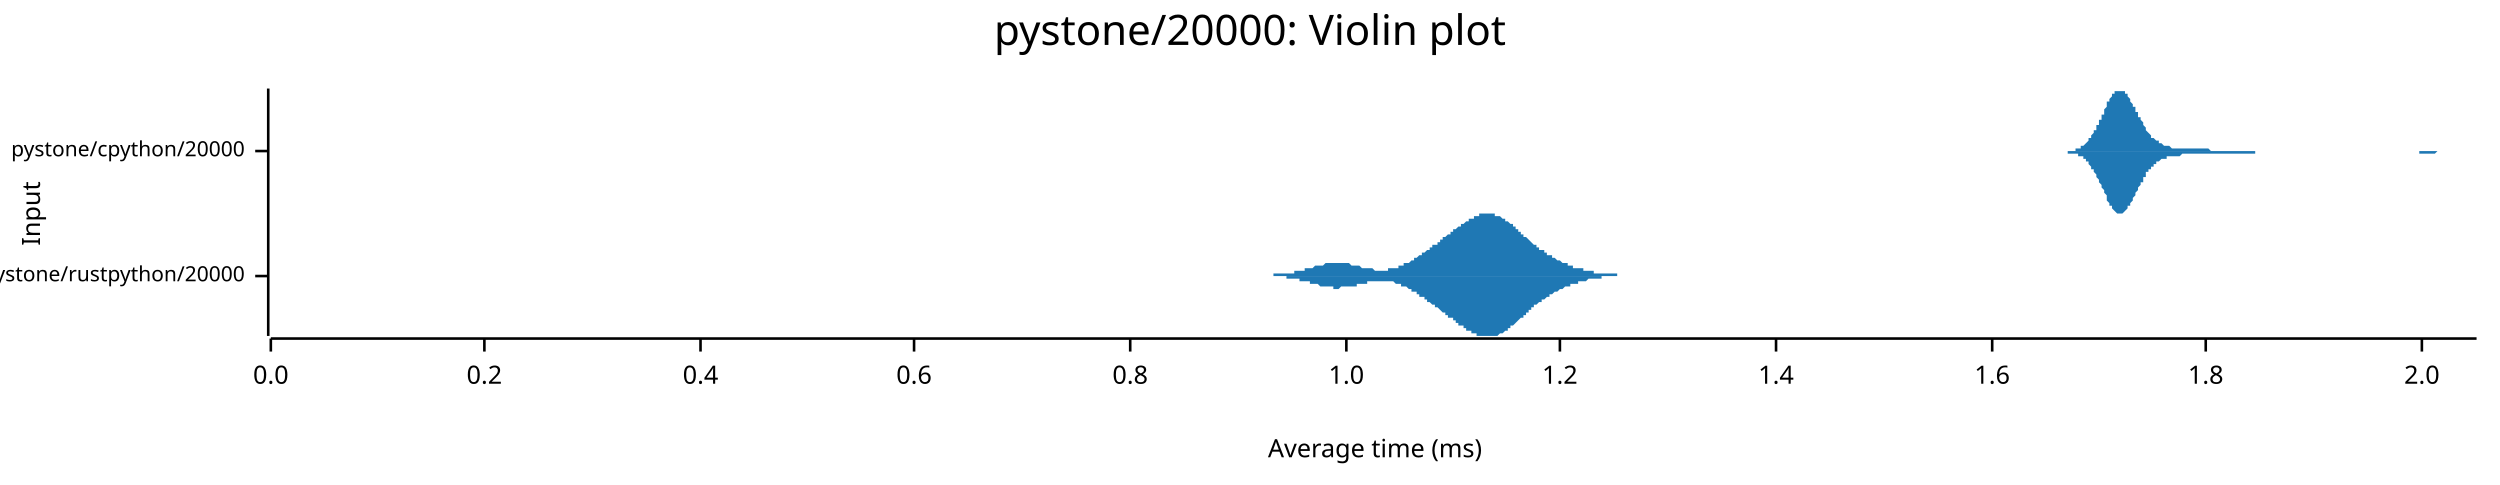
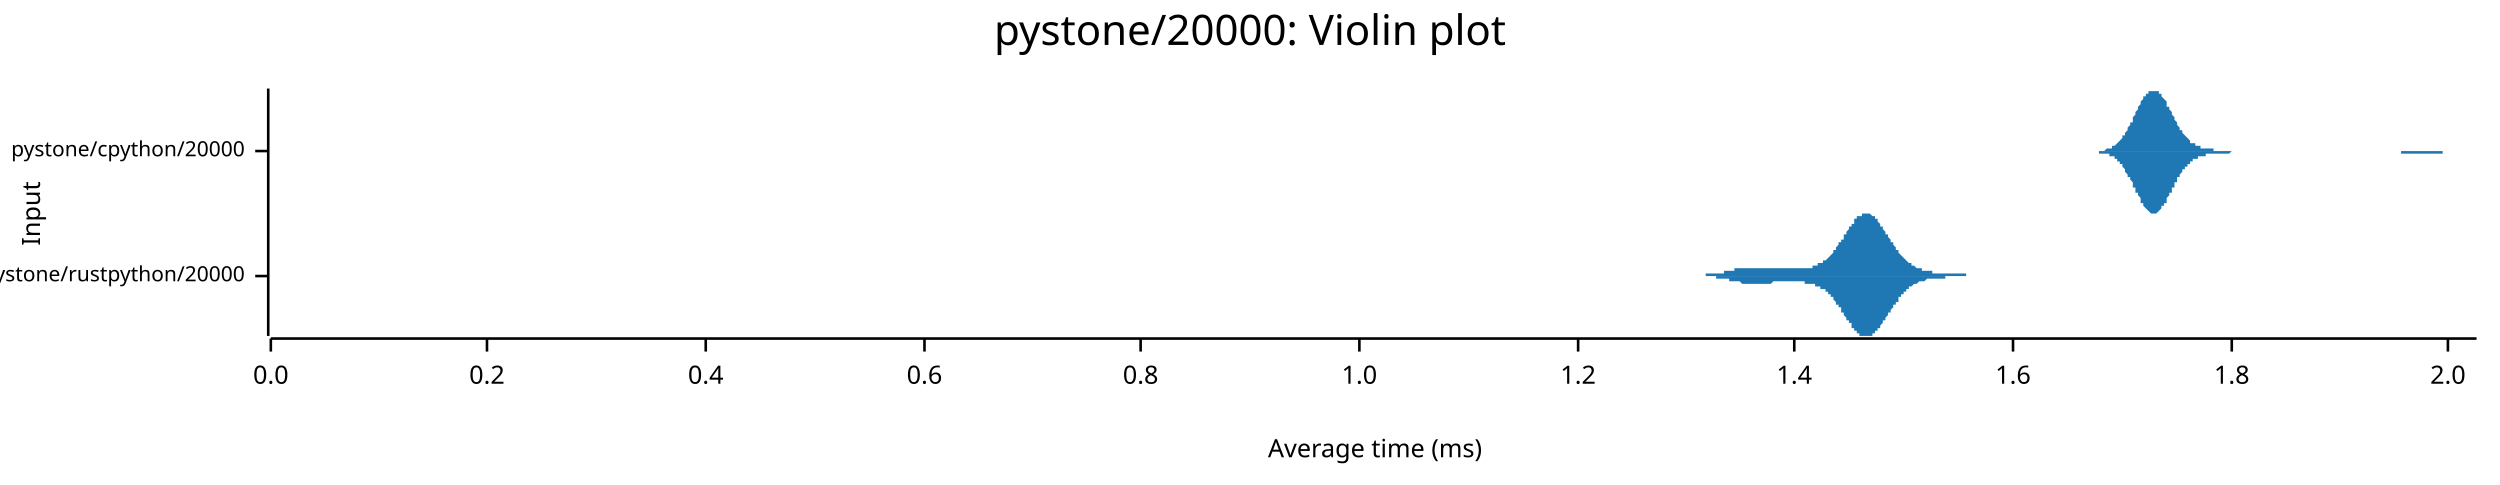
<svg xmlns="http://www.w3.org/2000/svg" width="960" height="186" viewBox="0 0 960 186">
  <text x="480" y="5" dy="0.76em" text-anchor="middle" font-family="sans-serif" font-size="16.129" opacity="1" fill="#000000">
pystone/20000: Violin plot
</text>
  <text x="8" y="82" dy="0.76em" text-anchor="middle" font-family="sans-serif" font-size="9.677" opacity="1" fill="#000000" transform="rotate(270, 8, 82)">
Input
</text>
  <text x="528" y="178" dy="-0.5ex" text-anchor="middle" font-family="sans-serif" font-size="9.677" opacity="1" fill="#000000">
Average time (ms)
</text>
  <polyline fill="none" opacity="1" stroke="#000000" stroke-width="1" points="103,34 103,129 " />
  <text x="94" y="106" dy="0.5ex" text-anchor="end" font-family="sans-serif" font-size="8.065" opacity="1" fill="#000000">
pystone/rustpython/20000
</text>
  <polyline fill="none" opacity="1" stroke="#000000" stroke-width="1" points="98,106 103,106 " />
  <text x="94" y="58" dy="0.5ex" text-anchor="end" font-family="sans-serif" font-size="8.065" opacity="1" fill="#000000">
pystone/cpython/20000
</text>
  <polyline fill="none" opacity="1" stroke="#000000" stroke-width="1" points="98,58 103,58 " />
  <polyline fill="none" opacity="1" stroke="#000000" stroke-width="1" points="104,130 951,130 " />
  <text x="104" y="140" dy="0.76em" text-anchor="middle" font-family="sans-serif" font-size="9.677" opacity="1" fill="#000000">
0.0
</text>
  <polyline fill="none" opacity="1" stroke="#000000" stroke-width="1" points="104,130 104,135 " />
-   <text x="186" y="140" dy="0.76em" text-anchor="middle" font-family="sans-serif" font-size="9.677" opacity="1" fill="#000000">
+   <text x="187" y="140" dy="0.76em" text-anchor="middle" font-family="sans-serif" font-size="9.677" opacity="1" fill="#000000">
0.2
</text>
-   <polyline fill="none" opacity="1" stroke="#000000" stroke-width="1" points="186,130 186,135 " />
-   <text x="269" y="140" dy="0.76em" text-anchor="middle" font-family="sans-serif" font-size="9.677" opacity="1" fill="#000000">
+   <polyline fill="none" opacity="1" stroke="#000000" stroke-width="1" points="187,130 187,135 " />
+   <text x="271" y="140" dy="0.76em" text-anchor="middle" font-family="sans-serif" font-size="9.677" opacity="1" fill="#000000">
0.4
</text>
-   <polyline fill="none" opacity="1" stroke="#000000" stroke-width="1" points="269,130 269,135 " />
-   <text x="351" y="140" dy="0.76em" text-anchor="middle" font-family="sans-serif" font-size="9.677" opacity="1" fill="#000000">
+   <polyline fill="none" opacity="1" stroke="#000000" stroke-width="1" points="271,130 271,135 " />
+   <text x="355" y="140" dy="0.76em" text-anchor="middle" font-family="sans-serif" font-size="9.677" opacity="1" fill="#000000">
0.6
</text>
-   <polyline fill="none" opacity="1" stroke="#000000" stroke-width="1" points="351,130 351,135 " />
-   <text x="434" y="140" dy="0.76em" text-anchor="middle" font-family="sans-serif" font-size="9.677" opacity="1" fill="#000000">
+   <polyline fill="none" opacity="1" stroke="#000000" stroke-width="1" points="355,130 355,135 " />
+   <text x="438" y="140" dy="0.76em" text-anchor="middle" font-family="sans-serif" font-size="9.677" opacity="1" fill="#000000">
0.8
</text>
-   <polyline fill="none" opacity="1" stroke="#000000" stroke-width="1" points="434,130 434,135 " />
-   <text x="517" y="140" dy="0.76em" text-anchor="middle" font-family="sans-serif" font-size="9.677" opacity="1" fill="#000000">
+   <polyline fill="none" opacity="1" stroke="#000000" stroke-width="1" points="438,130 438,135 " />
+   <text x="522" y="140" dy="0.76em" text-anchor="middle" font-family="sans-serif" font-size="9.677" opacity="1" fill="#000000">
1.0
</text>
-   <polyline fill="none" opacity="1" stroke="#000000" stroke-width="1" points="517,130 517,135 " />
-   <text x="599" y="140" dy="0.76em" text-anchor="middle" font-family="sans-serif" font-size="9.677" opacity="1" fill="#000000">
+   <polyline fill="none" opacity="1" stroke="#000000" stroke-width="1" points="522,130 522,135 " />
+   <text x="606" y="140" dy="0.76em" text-anchor="middle" font-family="sans-serif" font-size="9.677" opacity="1" fill="#000000">
1.2
</text>
-   <polyline fill="none" opacity="1" stroke="#000000" stroke-width="1" points="599,130 599,135 " />
-   <text x="682" y="140" dy="0.76em" text-anchor="middle" font-family="sans-serif" font-size="9.677" opacity="1" fill="#000000">
+   <polyline fill="none" opacity="1" stroke="#000000" stroke-width="1" points="606,130 606,135 " />
+   <text x="689" y="140" dy="0.76em" text-anchor="middle" font-family="sans-serif" font-size="9.677" opacity="1" fill="#000000">
1.4
</text>
-   <polyline fill="none" opacity="1" stroke="#000000" stroke-width="1" points="682,130 682,135 " />
-   <text x="765" y="140" dy="0.76em" text-anchor="middle" font-family="sans-serif" font-size="9.677" opacity="1" fill="#000000">
+   <polyline fill="none" opacity="1" stroke="#000000" stroke-width="1" points="689,130 689,135 " />
+   <text x="773" y="140" dy="0.76em" text-anchor="middle" font-family="sans-serif" font-size="9.677" opacity="1" fill="#000000">
1.6
</text>
-   <polyline fill="none" opacity="1" stroke="#000000" stroke-width="1" points="765,130 765,135 " />
-   <text x="847" y="140" dy="0.76em" text-anchor="middle" font-family="sans-serif" font-size="9.677" opacity="1" fill="#000000">
+   <polyline fill="none" opacity="1" stroke="#000000" stroke-width="1" points="773,130 773,135 " />
+   <text x="857" y="140" dy="0.76em" text-anchor="middle" font-family="sans-serif" font-size="9.677" opacity="1" fill="#000000">
1.8
</text>
-   <polyline fill="none" opacity="1" stroke="#000000" stroke-width="1" points="847,130 847,135 " />
-   <text x="930" y="140" dy="0.76em" text-anchor="middle" font-family="sans-serif" font-size="9.677" opacity="1" fill="#000000">
+   <polyline fill="none" opacity="1" stroke="#000000" stroke-width="1" points="857,130 857,135 " />
+   <text x="940" y="140" dy="0.76em" text-anchor="middle" font-family="sans-serif" font-size="9.677" opacity="1" fill="#000000">
2.0
</text>
-   <polyline fill="none" opacity="1" stroke="#000000" stroke-width="1" points="930,130 930,135 " />
-   <polygon opacity="1" fill="#1F78B4" points="478,106 479,106 479,106 479,106 480,106 480,106 480,106 481,106 481,106 481,106 482,106 482,106 482,106 482,106 483,106 483,106 483,106 484,106 484,106 484,106 485,106 485,106 485,106 486,106 486,106 486,106 487,106 487,106 487,106 487,106 488,106 488,106 488,106 489,106 489,106 489,105 490,105 490,105 490,105 491,105 491,105 491,105 492,105 492,105 492,105 492,105 493,105 493,105 493,105 494,105 494,105 494,105 495,105 495,105 495,105 496,105 496,105 496,105 497,105 497,105 497,104 497,104 498,104 498,104 498,104 499,104 499,104 499,104 500,104 500,104 500,104 501,104 501,104 501,103 502,103 502,103 502,103 502,103 503,103 503,103 503,103 504,103 504,103 504,103 505,102 505,102 505,102 506,102 506,102 506,102 507,102 507,102 507,102 507,102 508,102 508,102 508,102 509,101 509,101 509,101 510,101 510,101 510,101 511,101 511,101 511,101 512,101 512,101 512,101 512,101 513,101 513,101 513,101 514,101 514,101 514,101 515,101 515,101 515,101 516,101 516,101 516,101 517,101 517,101 517,101 517,101 518,101 518,101 518,101 519,102 519,102 519,102 520,102 520,102 520,102 521,102 521,102 521,102 522,102 522,102 522,102 522,102 523,103 523,103 523,103 524,103 524,103 524,103 525,103 525,103 525,103 526,103 526,103 526,103 527,103 527,103 527,103 527,103 528,104 528,104 528,104 529,104 529,104 529,104 530,104 530,104 530,104 531,104 531,104 531,104 532,104 532,104 532,104 532,104 533,104 533,104 533,103 534,103 534,103 534,103 535,103 535,103 535,103 536,103 536,103 536,103 537,103 537,103 537,102 538,102 538,102 538,102 538,102 539,102 539,102 539,101 540,101 540,101 540,101 541,101 541,101 541,101 542,100 542,100 542,100 543,100 543,100 543,99 543,99 544,99 544,99 544,99 545,98 545,98 545,98 546,98 546,98 546,97 547,97 547,97 547,97 548,96 548,96 548,96 548,96 549,96 549,95 549,95 550,95 550,95 550,94 551,94 551,94 551,94 552,94 552,93 552,93 553,93 553,93 553,92 553,92 554,92 554,92 554,91 555,91 555,91 555,91 556,90 556,90 556,90 557,90 557,90 557,89 558,89 558,89 558,89 558,88 559,88 559,88 559,88 560,87 560,87 560,87 561,87 561,86 561,86 562,86 562,86 562,86 563,85 563,85 563,85 563,85 564,85 564,84 564,84 565,84 565,84 565,84 566,84 566,83 566,83 567,83 567,83 567,83 568,83 568,83 568,82 568,82 569,82 569,82 569,82 570,82 570,82 570,82 571,82 571,82 571,82 572,82 572,82 572,82 573,82 573,82 573,82 573,82 574,82 574,82 574,83 575,83 575,83 575,83 576,83 576,83 576,83 577,84 577,84 577,84 578,84 578,84 578,85 578,85 579,85 579,85 579,85 580,86 580,86 580,86 581,86 581,87 581,87 582,87 582,87 582,88 583,88 583,88 583,89 583,89 584,89 584,89 584,90 585,90 585,90 585,91 586,91 586,91 586,91 587,92 587,92 587,92 588,93 588,93 588,93 588,93 589,94 589,94 589,94 590,94 590,95 590,95 591,95 591,95 591,96 592,96 592,96 592,96 593,96 593,97 593,97 594,97 594,97 594,98 594,98 595,98 595,98 595,98 596,98 596,99 596,99 597,99 597,99 597,99 598,100 598,100 598,100 599,100 599,100 599,100 599,100 600,101 600,101 600,101 601,101 601,101 601,101 602,101 602,102 602,102 603,102 603,102 603,102 604,102 604,102 604,102 604,103 605,103 605,103 605,103 606,103 606,103 606,103 607,103 607,103 607,103 608,103 608,104 608,104 609,104 609,104 609,104 609,104 610,104 610,104 610,104 611,104 611,104 611,104 612,104 612,104 612,105 613,105 613,105 613,105 614,105 614,105 614,105 614,105 615,105 615,105 615,105 616,105 616,105 616,105 617,105 617,105 617,105 618,105 618,105 618,105 619,105 619,105 619,105 619,105 620,105 620,105 620,105 621,105 621,106 621,106 622,106 622,106 622,106 623,106 623,106 623,106 624,106 624,106 624,106 624,106 625,106 625,106 625,106 626,106 626,106 626,106 627,106 627,106 627,106 628,106 628,106 628,106 629,106 629,106 629,106 629,106 630,106 630,106 630,106 631,106 631,106 631,106 632,106 632,106 632,106 633,106 633,106 633,106 634,106 634,106 634,106 634,106 634,106 478,106 " />
-   <polygon opacity="1" fill="#1F78B4" points="478,106 479,106 479,106 479,106 480,106 480,106 480,106 481,106 481,106 481,106 482,106 482,106 482,106 482,106 483,106 483,106 483,106 484,106 484,106 484,106 485,106 485,106 485,106 486,106 486,106 486,106 487,106 487,106 487,106 487,106 488,106 488,106 488,106 489,106 489,106 489,106 490,106 490,106 490,106 491,106 491,106 491,106 492,106 492,106 492,106 492,106 493,106 493,106 493,106 494,106 494,106 494,107 495,107 495,107 495,107 496,107 496,107 496,107 497,107 497,107 497,107 497,107 498,107 498,107 498,107 499,107 499,107 499,108 500,108 500,108 500,108 501,108 501,108 501,108 502,108 502,108 502,108 502,108 503,108 503,109 503,109 504,109 504,109 504,109 505,109 505,109 505,109 506,109 506,109 506,109 507,110 507,110 507,110 507,110 508,110 508,110 508,110 509,110 509,110 509,110 510,110 510,110 510,110 511,110 511,110 511,110 512,110 512,110 512,110 512,111 513,111 513,111 513,111 514,111 514,111 514,111 515,110 515,110 515,110 516,110 516,110 516,110 517,110 517,110 517,110 517,110 518,110 518,110 518,110 519,110 519,110 519,110 520,110 520,110 520,110 521,110 521,109 521,109 522,109 522,109 522,109 522,109 523,109 523,109 523,109 524,109 524,109 524,109 525,109 525,108 525,108 526,108 526,108 526,108 527,108 527,108 527,108 527,108 528,108 528,108 528,108 529,108 529,108 529,108 530,108 530,108 530,108 531,108 531,108 531,108 532,108 532,108 532,108 532,108 533,108 533,108 533,108 534,108 534,108 534,108 535,108 535,108 535,108 536,109 536,109 536,109 537,109 537,109 537,109 538,109 538,109 538,109 538,110 539,110 539,110 539,110 540,110 540,110 540,110 541,111 541,111 541,111 542,111 542,111 542,112 543,112 543,112 543,112 543,112 544,112 544,113 544,113 545,113 545,113 545,114 546,114 546,114 546,114 547,114 547,115 547,115 548,115 548,115 548,115 548,116 549,116 549,116 549,116 550,117 550,117 550,117 551,117 551,118 551,118 552,118 552,118 552,118 553,119 553,119 553,119 553,119 554,120 554,120 554,120 555,120 555,121 555,121 556,121 556,121 556,122 557,122 557,122 557,122 558,122 558,123 558,123 558,123 559,123 559,124 559,124 560,124 560,124 560,125 561,125 561,125 561,125 562,125 562,126 562,126 563,126 563,126 563,127 563,127 564,127 564,127 564,127 565,127 565,128 565,128 566,128 566,128 566,128 567,128 567,129 567,129 568,129 568,129 568,129 568,129 569,129 569,129 569,129 570,129 570,129 570,129 571,129 571,129 571,129 572,129 572,129 572,129 573,129 573,129 573,129 573,129 574,129 574,129 574,129 575,129 575,129 575,129 576,128 576,128 576,128 577,128 577,128 577,128 578,127 578,127 578,127 578,127 579,127 579,126 579,126 580,126 580,126 580,125 581,125 581,125 581,125 582,124 582,124 582,124 583,123 583,123 583,123 583,123 584,122 584,122 584,122 585,122 585,121 585,121 586,121 586,120 586,120 587,120 587,120 587,119 588,119 588,119 588,118 588,118 589,118 589,118 589,117 590,117 590,117 590,117 591,116 591,116 591,116 592,116 592,115 592,115 593,115 593,115 593,115 594,114 594,114 594,114 594,114 595,114 595,113 595,113 596,113 596,113 596,113 597,112 597,112 597,112 598,112 598,112 598,112 599,111 599,111 599,111 599,111 600,111 600,111 600,111 601,110 601,110 601,110 602,110 602,110 602,110 603,110 603,110 603,109 604,109 604,109 604,109 604,109 605,109 605,109 605,109 606,109 606,108 606,108 607,108 607,108 607,108 608,108 608,108 608,108 609,108 609,108 609,108 609,108 610,107 610,107 610,107 611,107 611,107 611,107 612,107 612,107 612,107 613,107 613,107 613,107 614,107 614,107 614,107 614,107 615,107 615,107 615,106 616,106 616,106 616,106 617,106 617,106 617,106 618,106 618,106 618,106 619,106 619,106 619,106 619,106 620,106 620,106 620,106 621,106 621,106 621,106 622,106 622,106 622,106 623,106 623,106 623,106 624,106 624,106 624,106 624,106 625,106 625,106 625,106 626,106 626,106 626,106 627,106 627,106 627,106 628,106 628,106 628,106 629,106 629,106 629,106 629,106 630,106 630,106 630,106 631,106 631,106 631,106 632,106 632,106 632,106 633,106 633,106 633,106 634,106 634,106 634,106 634,106 634,106 478,106 " />
-   <polygon opacity="1" fill="#1F78B4" points="791,58 792,58 792,58 792,58 793,58 793,58 793,58 794,58 794,58 794,58 794,58 795,58 795,58 795,58 796,58 796,58 796,58 797,58 797,57 797,57 798,57 798,57 798,57 799,57 799,57 799,56 800,56 800,56 800,56 801,55 801,55 801,55 802,54 802,54 802,54 802,53 803,53 803,52 803,52 804,51 804,51 804,50 805,50 805,49 805,48 806,48 806,47 806,46 807,46 807,45 807,44 808,44 808,43 808,42 809,41 809,41 809,40 809,39 810,39 810,38 810,38 811,37 811,37 811,36 812,36 812,36 812,35 813,35 813,35 813,35 814,35 814,34 814,35 815,35 815,35 815,35 816,35 816,35 816,36 817,36 817,36 817,37 817,37 818,38 818,38 818,39 819,40 819,40 819,41 820,41 820,42 820,43 821,43 821,44 821,45 822,45 822,46 822,46 823,47 823,48 823,48 824,49 824,49 824,50 824,50 825,51 825,51 825,51 826,52 826,52 826,53 827,53 827,53 827,53 828,54 828,54 828,54 829,54 829,55 829,55 830,55 830,55 830,55 831,56 831,56 831,56 832,56 832,56 832,56 832,56 833,56 833,56 833,56 834,57 834,57 834,57 835,57 835,57 835,57 836,57 836,57 836,57 837,57 837,57 837,57 838,57 838,57 838,57 839,57 839,57 839,57 839,57 840,57 840,57 840,57 841,57 841,57 841,57 842,57 842,57 842,57 843,57 843,57 843,57 844,57 844,57 844,57 845,57 845,57 845,57 846,57 846,57 846,57 846,57 847,57 847,57 847,57 848,57 848,57 848,57 849,58 849,58 849,58 850,58 850,58 850,58 851,58 851,58 851,58 852,58 852,58 852,58 853,58 853,58 853,58 854,58 854,58 854,58 854,58 855,58 855,58 855,58 856,58 856,58 856,58 857,58 857,58 857,58 858,58 858,58 858,58 859,58 859,58 859,58 860,58 860,58 860,58 861,58 861,58 861,58 861,58 862,58 862,58 862,58 863,58 863,58 863,58 864,58 864,58 864,58 865,58 865,58 865,58 866,58 866,58 866,58 867,58 867,58 867,58 868,58 868,58 868,58 869,58 869,58 869,58 869,58 870,58 870,58 870,58 871,58 871,58 871,58 872,58 872,58 872,58 873,58 873,58 873,58 874,58 874,58 874,58 875,58 875,58 875,58 876,58 876,58 876,58 876,58 877,58 877,58 877,58 878,58 878,58 878,58 879,58 879,58 879,58 880,58 880,58 880,58 881,58 881,58 881,58 882,58 882,58 882,58 883,58 883,58 883,58 884,58 884,58 884,58 884,58 885,58 885,58 885,58 886,58 886,58 886,58 887,58 887,58 887,58 888,58 888,58 888,58 889,58 889,58 889,58 890,58 890,58 890,58 891,58 891,58 891,58 891,58 892,58 892,58 892,58 893,58 893,58 893,58 894,58 894,58 894,58 895,58 895,58 895,58 896,58 896,58 896,58 897,58 897,58 897,58 898,58 898,58 898,58 899,58 899,58 899,58 899,58 900,58 900,58 900,58 901,58 901,58 901,58 902,58 902,58 902,58 903,58 903,58 903,58 904,58 904,58 904,58 905,58 905,58 905,58 906,58 906,58 906,58 906,58 907,58 907,58 907,58 908,58 908,58 908,58 909,58 909,58 909,58 910,58 910,58 910,58 911,58 911,58 911,58 912,58 912,58 912,58 913,58 913,58 913,58 913,58 914,58 914,58 914,58 915,58 915,58 915,58 916,58 916,58 916,58 917,58 917,58 917,58 918,58 918,58 918,58 919,58 919,58 919,58 920,58 920,58 920,58 921,58 921,58 921,58 921,58 922,58 922,58 922,58 923,58 923,58 923,58 924,58 924,58 924,58 925,58 925,58 925,58 926,58 926,58 926,58 927,58 927,58 927,58 928,58 928,58 928,58 928,58 929,58 929,58 929,58 930,58 930,58 930,58 931,58 931,58 931,58 932,58 932,58 932,58 933,58 933,58 933,58 934,58 934,58 934,58 935,58 935,58 935,58 936,58 936,58 936,58 936,58 937,58 937,58 937,58 938,58 938,58 938,58 939,58 939,58 939,58 940,58 940,58 940,58 941,58 941,58 941,58 942,58 942,58 942,58 943,58 943,58 943,58 943,58 944,58 944,58 944,58 945,58 945,58 945,58 946,58 946,58 946,58 947,58 947,58 947,58 948,58 948,58 948,58 949,58 949,58 949,58 950,58 950,58 950,58 951,58 951,58 791,58 " />
-   <polygon opacity="1" fill="#1F78B4" points="791,58 792,58 792,58 792,58 793,58 793,58 793,58 794,58 794,58 794,58 794,59 795,59 795,59 795,59 796,59 796,59 796,59 797,59 797,59 797,59 798,59 798,59 798,60 799,60 799,60 799,60 800,60 800,61 800,61 801,61 801,61 801,62 802,62 802,62 802,63 802,63 803,64 803,64 803,65 804,65 804,66 804,66 805,67 805,68 805,68 806,69 806,70 806,70 807,71 807,72 807,72 808,73 808,74 808,74 809,75 809,76 809,76 809,77 810,78 810,78 810,79 811,79 811,80 811,80 812,81 812,81 812,81 813,82 813,82 813,82 814,82 814,82 814,82 815,82 815,82 815,82 816,81 816,81 816,81 817,80 817,80 817,80 817,79 818,79 818,78 818,78 819,77 819,76 819,76 820,75 820,75 820,74 821,73 821,73 821,72 822,71 822,71 822,70 823,70 823,69 823,68 824,68 824,67 824,67 824,66 825,66 825,66 825,65 826,65 826,64 826,64 827,64 827,63 827,63 828,63 828,62 828,62 829,62 829,62 829,62 830,61 830,61 830,61 831,61 831,61 831,61 832,61 832,60 832,60 832,60 833,60 833,60 833,60 834,60 834,60 834,60 835,60 835,60 835,60 836,60 836,60 836,60 837,60 837,60 837,60 838,59 838,59 838,59 839,59 839,59 839,59 839,59 840,59 840,59 840,59 841,59 841,59 841,59 842,59 842,59 842,59 843,59 843,59 843,59 844,59 844,59 844,59 845,59 845,59 845,59 846,59 846,59 846,59 846,59 847,59 847,59 847,59 848,59 848,59 848,59 849,59 849,59 849,59 850,59 850,59 850,59 851,59 851,59 851,59 852,59 852,59 852,59 853,59 853,59 853,59 854,59 854,59 854,59 854,59 855,59 855,59 855,59 856,59 856,59 856,59 857,59 857,59 857,59 858,59 858,59 858,59 859,59 859,59 859,59 860,59 860,59 860,59 861,59 861,59 861,59 861,59 862,59 862,59 862,59 863,59 863,59 863,59 864,59 864,59 864,59 865,59 865,59 865,59 866,59 866,59 866,58 867,58 867,58 867,58 868,58 868,58 868,58 869,58 869,58 869,58 869,58 870,58 870,58 870,58 871,58 871,58 871,58 872,58 872,58 872,58 873,58 873,58 873,58 874,58 874,58 874,58 875,58 875,58 875,58 876,58 876,58 876,58 876,58 877,58 877,58 877,58 878,58 878,58 878,58 879,58 879,58 879,58 880,58 880,58 880,58 881,58 881,58 881,58 882,58 882,58 882,58 883,58 883,58 883,58 884,58 884,58 884,58 884,58 885,58 885,58 885,58 886,58 886,58 886,58 887,58 887,58 887,58 888,58 888,58 888,58 889,58 889,58 889,58 890,58 890,58 890,58 891,58 891,58 891,58 891,58 892,58 892,58 892,58 893,58 893,58 893,58 894,58 894,58 894,58 895,58 895,58 895,58 896,58 896,58 896,58 897,58 897,58 897,58 898,58 898,58 898,58 899,58 899,58 899,58 899,58 900,58 900,58 900,58 901,58 901,58 901,58 902,58 902,58 902,58 903,58 903,58 903,58 904,58 904,58 904,58 905,58 905,58 905,58 906,58 906,58 906,58 906,58 907,58 907,58 907,58 908,58 908,58 908,58 909,58 909,58 909,58 910,58 910,58 910,58 911,58 911,58 911,58 912,58 912,58 912,58 913,58 913,58 913,58 913,58 914,58 914,58 914,58 915,58 915,58 915,58 916,58 916,58 916,58 917,58 917,58 917,58 918,58 918,58 918,58 919,58 919,58 919,58 920,58 920,58 920,58 921,58 921,58 921,58 921,58 922,58 922,58 922,58 923,58 923,58 923,58 924,58 924,58 924,58 925,58 925,58 925,58 926,58 926,58 926,58 927,58 927,58 927,58 928,58 928,58 928,58 928,58 929,58 929,59 929,59 930,59 930,59 930,59 931,59 931,59 931,59 932,59 932,59 932,59 933,59 933,59 933,59 934,59 934,59 934,59 935,59 935,59 935,59 936,58 936,58 936,58 936,58 937,58 937,58 937,58 938,58 938,58 938,58 939,58 939,58 939,58 940,58 940,58 940,58 941,58 941,58 941,58 942,58 942,58 942,58 943,58 943,58 943,58 943,58 944,58 944,58 944,58 945,58 945,58 945,58 946,58 946,58 946,58 947,58 947,58 947,58 948,58 948,58 948,58 949,58 949,58 949,58 950,58 950,58 950,58 951,58 951,58 791,58 " />
+   <polyline fill="none" opacity="1" stroke="#000000" stroke-width="1" points="940,130 940,135 " />
+   <polygon opacity="1" fill="#1F78B4" points="647,106 647,106 648,106 648,106 648,106 648,106 648,106 649,106 649,106 649,106 649,106 650,106 650,106 650,106 650,106 651,106 651,106 651,106 651,106 652,106 652,106 652,106 652,106 653,106 653,106 653,106 653,106 654,106 654,106 654,106 654,106 655,106 655,106 655,106 655,105 656,105 656,105 656,105 656,105 656,105 657,105 657,105 657,105 657,105 658,105 658,105 658,105 658,105 659,105 659,105 659,105 659,105 660,105 660,105 660,105 660,105 661,105 661,105 661,105 661,105 662,105 662,104 662,104 662,104 663,104 663,104 663,104 663,104 664,104 664,104 664,104 664,104 664,104 665,104 665,104 665,104 665,104 666,104 666,104 666,103 666,103 667,103 667,103 667,103 667,103 668,103 668,103 668,103 668,103 669,103 669,103 669,103 669,103 670,103 670,103 670,103 670,103 671,103 671,103 671,103 671,103 672,103 672,103 672,103 672,103 672,103 673,103 673,103 673,103 673,103 674,103 674,103 674,103 674,103 675,103 675,103 675,103 675,103 676,103 676,103 676,103 676,103 677,103 677,103 677,103 677,103 678,103 678,103 678,103 678,103 679,103 679,103 679,103 679,103 680,103 680,103 680,103 680,103 680,103 681,103 681,103 681,103 681,103 682,103 682,103 682,103 682,103 683,103 683,103 683,103 683,103 684,103 684,103 684,103 684,103 685,103 685,103 685,103 685,103 686,103 686,103 686,103 686,103 687,103 687,103 687,103 687,103 688,103 688,103 688,103 688,103 688,103 689,103 689,103 689,103 689,103 690,103 690,103 690,103 690,103 691,103 691,103 691,103 691,103 692,103 692,103 692,103 692,103 693,103 693,103 693,103 693,103 694,103 694,103 694,103 694,103 695,103 695,103 695,103 695,103 696,103 696,102 696,102 696,102 696,102 697,102 697,102 697,102 697,102 698,102 698,102 698,102 698,101 699,101 699,101 699,101 699,101 700,101 700,101 700,100 700,100 701,100 701,100 701,100 701,100 702,99 702,99 702,99 702,99 703,98 703,98 703,98 703,98 704,97 704,97 704,97 704,96 704,96 705,96 705,95 705,95 705,95 706,94 706,94 706,94 706,93 707,93 707,93 707,92 707,92 708,92 708,91 708,91 708,90 709,90 709,90 709,89 709,89 710,88 710,88 710,88 710,87 711,87 711,87 711,86 711,86 712,86 712,85 712,85 712,85 712,84 713,84 713,84 713,84 713,83 714,83 714,83 714,83 714,83 715,83 715,82 715,82 715,82 716,82 716,82 716,82 716,82 717,82 717,82 717,82 717,82 718,82 718,82 718,82 718,82 719,83 719,83 719,83 719,83 720,83 720,84 720,84 720,84 721,84 721,85 721,85 721,85 721,85 722,86 722,86 722,86 722,87 723,87 723,87 723,88 723,88 724,89 724,89 724,89 724,90 725,90 725,90 725,91 725,91 726,92 726,92 726,92 726,93 727,93 727,94 727,94 727,94 728,95 728,95 728,95 728,96 729,96 729,96 729,97 729,97 729,97 730,98 730,98 730,98 730,98 731,99 731,99 731,99 731,99 732,100 732,100 732,100 732,100 733,101 733,101 733,101 733,101 734,101 734,102 734,102 734,102 735,102 735,102 735,102 735,102 736,103 736,103 736,103 736,103 737,103 737,103 737,103 737,103 737,103 738,103 738,104 738,104 738,104 739,104 739,104 739,104 739,104 740,104 740,104 740,104 740,104 741,104 741,104 741,104 741,104 742,104 742,104 742,104 742,105 743,105 743,105 743,105 743,105 744,105 744,105 744,105 744,105 745,105 745,105 745,105 745,105 745,105 746,105 746,105 746,105 746,105 747,105 747,105 747,105 747,105 748,105 748,105 748,105 748,105 749,105 749,105 749,105 749,105 750,105 750,105 750,105 750,105 751,105 751,105 751,105 751,105 752,105 752,105 752,105 752,105 753,105 753,105 753,105 753,105 753,105 754,105 754,105 754,105 754,105 755,105 755,105 755,106 755,106 756,106 756,106 756,106 756,106 757,106 757,106 757,106 757,106 758,106 758,106 758,106 758,106 759,106 759,106 759,106 759,106 760,106 760,106 760,106 760,106 761,106 761,106 761,106 761,106 761,106 762,106 762,106 762,106 762,106 763,106 763,106 763,106 763,106 764,106 764,106 764,106 764,106 765,106 765,106 765,106 765,106 766,106 766,106 766,106 766,106 767,106 767,106 767,106 767,106 768,106 768,106 768,106 768,106 647,106 " />
+   <polygon opacity="1" fill="#1F78B4" points="647,106 647,106 648,106 648,106 648,106 648,106 648,106 649,106 649,106 649,106 649,106 650,106 650,106 650,106 650,106 651,106 651,106 651,106 651,106 652,106 652,106 652,106 652,106 653,106 653,106 653,106 653,106 654,106 654,106 654,106 654,106 655,106 655,106 655,106 655,106 656,106 656,106 656,106 656,106 656,106 657,106 657,106 657,106 657,106 658,106 658,106 658,106 658,106 659,106 659,106 659,106 659,107 660,107 660,107 660,107 660,107 661,107 661,107 661,107 661,107 662,107 662,107 662,107 662,107 663,107 663,107 663,107 663,107 664,107 664,107 664,108 664,108 664,108 665,108 665,108 665,108 665,108 666,108 666,108 666,108 666,108 667,108 667,108 667,108 667,108 668,108 668,108 668,108 668,108 669,109 669,109 669,109 669,109 670,109 670,109 670,109 670,109 671,109 671,109 671,109 671,109 672,109 672,109 672,109 672,109 672,109 673,109 673,109 673,109 673,109 674,109 674,109 674,109 674,109 675,109 675,109 675,109 675,109 676,109 676,109 676,109 676,109 677,109 677,109 677,109 677,109 678,109 678,109 678,109 678,109 679,109 679,109 679,109 679,109 680,109 680,109 680,109 680,109 680,109 681,108 681,108 681,108 681,108 682,108 682,108 682,108 682,108 683,108 683,108 683,108 683,108 684,108 684,108 684,108 684,108 685,108 685,108 685,108 685,108 686,108 686,108 686,108 686,108 687,108 687,108 687,108 687,108 688,108 688,108 688,108 688,108 688,108 689,108 689,108 689,108 689,108 690,108 690,108 690,108 690,108 691,108 691,108 691,108 691,108 692,108 692,108 692,108 692,108 693,108 693,109 693,109 693,109 694,109 694,109 694,109 694,109 695,109 695,109 695,109 695,109 696,109 696,109 696,109 696,109 696,109 697,109 697,109 697,110 697,110 698,110 698,110 698,110 698,110 699,110 699,110 699,110 699,111 700,111 700,111 700,111 700,111 701,111 701,112 701,112 701,112 702,112 702,112 702,113 702,113 703,113 703,113 703,114 703,114 704,114 704,114 704,115 704,115 704,115 705,116 705,116 705,116 705,117 706,117 706,117 706,118 706,118 707,118 707,119 707,119 707,120 708,120 708,120 708,121 708,121 709,122 709,122 709,122 709,123 710,123 710,123 710,124 710,124 711,124 711,125 711,125 711,126 712,126 712,126 712,126 712,127 712,127 713,127 713,128 713,128 713,128 714,128 714,128 714,129 714,129 715,129 715,129 715,129 715,129 716,129 716,129 716,129 716,129 717,129 717,129 717,129 717,129 718,129 718,129 718,129 718,129 719,129 719,129 719,129 719,128 720,128 720,128 720,128 720,127 721,127 721,127 721,127 721,126 721,126 722,126 722,125 722,125 722,125 723,124 723,124 723,124 723,123 724,123 724,123 724,122 724,122 725,121 725,121 725,121 725,120 726,120 726,119 726,119 726,119 727,118 727,118 727,118 727,117 728,117 728,117 728,116 728,116 729,116 729,115 729,115 729,115 729,114 730,114 730,114 730,113 730,113 731,113 731,113 731,112 731,112 732,112 732,112 732,111 732,111 733,111 733,111 733,111 733,110 734,110 734,110 734,110 734,110 735,109 735,109 735,109 735,109 736,109 736,109 736,109 736,109 737,108 737,108 737,108 737,108 737,108 738,108 738,108 738,108 738,108 739,108 739,108 739,108 739,108 740,107 740,107 740,107 740,107 741,107 741,107 741,107 741,107 742,107 742,107 742,107 742,107 743,107 743,107 743,107 743,107 744,107 744,107 744,107 744,107 745,107 745,107 745,107 745,107 745,107 746,107 746,107 746,107 746,107 747,107 747,107 747,106 747,106 748,106 748,106 748,106 748,106 749,106 749,106 749,106 749,106 750,106 750,106 750,106 750,106 751,106 751,106 751,106 751,106 752,106 752,106 752,106 752,106 753,106 753,106 753,106 753,106 753,106 754,106 754,106 754,106 754,106 755,106 755,106 755,106 755,106 756,106 756,106 756,106 756,106 757,106 757,106 757,106 757,106 758,106 758,106 758,106 758,106 759,106 759,106 759,106 759,106 760,106 760,106 760,106 760,106 761,106 761,106 761,106 761,106 761,106 762,106 762,106 762,106 762,106 763,106 763,106 763,106 763,106 764,106 764,106 764,106 764,106 765,106 765,106 765,106 765,106 766,106 766,106 766,106 766,106 767,106 767,106 767,106 767,106 768,106 768,106 768,106 768,106 647,106 " />
+   <polygon opacity="1" fill="#1F78B4" points="800,58 801,58 801,58 801,58 801,58 802,58 802,58 802,58 803,58 803,58 803,58 804,58 804,58 804,58 804,58 805,58 805,58 805,58 806,58 806,58 806,58 807,58 807,58 807,58 807,58 808,58 808,58 808,58 809,57 809,57 809,57 810,57 810,57 810,57 810,57 811,57 811,56 811,56 812,56 812,56 812,56 813,55 813,55 813,55 813,55 814,54 814,54 814,54 815,53 815,53 815,52 816,52 816,51 816,51 816,51 817,50 817,49 817,49 818,48 818,48 818,47 819,47 819,46 819,45 819,45 820,44 820,44 820,43 821,42 821,42 821,41 822,40 822,40 822,39 822,39 823,38 823,38 823,37 824,37 824,36 824,36 825,36 825,35 825,35 826,35 826,35 826,35 826,35 827,35 827,34 827,35 828,35 828,35 828,35 829,35 829,35 829,36 829,36 830,36 830,37 830,37 831,38 831,38 831,38 832,39 832,40 832,40 832,41 833,41 833,42 833,42 834,43 834,44 834,44 835,45 835,45 835,46 835,46 836,47 836,48 836,48 837,49 837,49 837,50 838,50 838,50 838,51 838,51 839,52 839,52 839,52 840,53 840,53 840,53 841,54 841,54 841,54 841,55 842,55 842,55 842,55 843,55 843,56 843,56 844,56 844,56 844,56 844,56 845,56 845,56 845,57 846,57 846,57 846,57 847,57 847,57 847,57 847,57 848,57 848,57 848,57 849,57 849,57 849,57 850,57 850,57 850,58 851,58 851,58 851,58 851,58 852,58 852,58 852,58 853,58 853,58 853,58 854,58 854,58 854,58 854,58 855,58 855,58 855,58 856,58 856,58 856,58 857,58 857,58 857,58 857,58 858,58 858,58 858,58 859,58 859,58 859,58 860,58 860,58 860,58 860,58 861,58 861,58 861,58 862,58 862,58 862,58 863,58 863,58 863,58 863,58 864,58 864,58 864,58 865,58 865,58 865,58 866,58 866,58 866,58 866,58 867,58 867,58 867,58 868,58 868,58 868,58 869,58 869,58 869,58 869,58 870,58 870,58 870,58 871,58 871,58 871,58 872,58 872,58 872,58 872,58 873,58 873,58 873,58 874,58 874,58 874,58 875,58 875,58 875,58 876,58 876,58 876,58 876,58 877,58 877,58 877,58 878,58 878,58 878,58 879,58 879,58 879,58 879,58 880,58 880,58 880,58 881,58 881,58 881,58 882,58 882,58 882,58 882,58 883,58 883,58 883,58 884,58 884,58 884,58 885,58 885,58 885,58 885,58 886,58 886,58 886,58 887,58 887,58 887,58 888,58 888,58 888,58 888,58 889,58 889,58 889,58 890,58 890,58 890,58 891,58 891,58 891,58 891,58 892,58 892,58 892,58 893,58 893,58 893,58 894,58 894,58 894,58 894,58 895,58 895,58 895,58 896,58 896,58 896,58 897,58 897,58 897,58 897,58 898,58 898,58 898,58 899,58 899,58 899,58 900,58 900,58 900,58 901,58 901,58 901,58 901,58 902,58 902,58 902,58 903,58 903,58 903,58 904,58 904,58 904,58 904,58 905,58 905,58 905,58 906,58 906,58 906,58 907,58 907,58 907,58 907,58 908,58 908,58 908,58 909,58 909,58 909,58 910,58 910,58 910,58 910,58 911,58 911,58 911,58 912,58 912,58 912,58 913,58 913,58 913,58 913,58 914,58 914,58 914,58 915,58 915,58 915,58 916,58 916,58 916,58 916,58 917,58 917,58 917,58 918,58 918,58 918,58 919,58 919,58 919,58 919,58 920,58 920,58 920,58 921,58 921,58 921,58 922,58 922,58 922,58 922,58 923,58 923,58 923,58 924,58 924,58 924,58 925,58 925,58 925,58 926,58 926,58 926,58 926,58 927,58 927,58 927,58 928,58 928,58 928,58 929,58 929,58 929,58 929,58 930,58 930,58 930,58 931,58 931,58 931,58 932,58 932,58 932,58 932,58 933,58 933,58 933,58 934,58 934,58 934,58 935,58 935,58 935,58 935,58 936,58 936,58 936,58 937,58 937,58 937,58 938,58 938,58 938,58 938,58 939,58 939,58 939,58 940,58 940,58 940,58 941,58 941,58 941,58 941,58 942,58 942,58 942,58 943,58 943,58 943,58 944,58 944,58 944,58 944,58 945,58 945,58 945,58 946,58 946,58 946,58 947,58 947,58 947,58 947,58 948,58 948,58 948,58 949,58 949,58 949,58 950,58 950,58 950,58 951,58 951,58 800,58 " />
+   <polygon opacity="1" fill="#1F78B4" points="800,58 801,58 801,58 801,58 801,58 802,58 802,58 802,58 803,58 803,58 803,58 804,58 804,58 804,58 804,58 805,58 805,58 805,58 806,58 806,58 806,59 807,59 807,59 807,59 807,59 808,59 808,59 808,59 809,59 809,59 809,59 810,59 810,59 810,60 810,60 811,60 811,60 811,60 812,60 812,61 812,61 813,61 813,61 813,62 813,62 814,62 814,63 814,63 815,63 815,64 815,64 816,65 816,65 816,66 816,66 817,67 817,67 817,68 818,68 818,69 818,69 819,70 819,71 819,71 819,72 820,72 820,73 820,74 821,74 821,75 821,75 822,76 822,77 822,77 822,78 823,78 823,79 823,79 824,80 824,80 824,80 825,81 825,81 825,81 826,82 826,82 826,82 826,82 827,82 827,82 827,82 828,82 828,82 828,82 829,81 829,81 829,81 829,81 830,80 830,80 830,79 831,79 831,79 831,78 832,78 832,77 832,76 832,76 833,75 833,75 833,74 834,74 834,73 834,72 835,72 835,71 835,71 835,70 836,70 836,69 836,68 837,68 837,67 837,67 838,66 838,66 838,66 838,65 839,65 839,64 839,64 840,64 840,63 840,63 841,63 841,62 841,62 841,62 842,62 842,62 842,61 843,61 843,61 843,61 844,61 844,60 844,60 844,60 845,60 845,60 845,60 846,60 846,60 846,60 847,60 847,60 847,59 847,59 848,59 848,59 848,59 849,59 849,59 849,59 850,59 850,59 850,59 851,59 851,59 851,59 851,59 852,59 852,59 852,59 853,59 853,59 853,59 854,59 854,59 854,59 854,59 855,59 855,59 855,59 856,59 856,59 856,59 857,58 857,58 857,58 857,58 858,58 858,58 858,58 859,58 859,58 859,58 860,58 860,58 860,58 860,58 861,58 861,58 861,58 862,58 862,58 862,58 863,58 863,58 863,58 863,58 864,58 864,58 864,58 865,58 865,58 865,58 866,58 866,58 866,58 866,58 867,58 867,58 867,58 868,58 868,58 868,58 869,58 869,58 869,58 869,58 870,58 870,58 870,58 871,58 871,58 871,58 872,58 872,58 872,58 872,58 873,58 873,58 873,58 874,58 874,58 874,58 875,58 875,58 875,58 876,58 876,58 876,58 876,58 877,58 877,58 877,58 878,58 878,58 878,58 879,58 879,58 879,58 879,58 880,58 880,58 880,58 881,58 881,58 881,58 882,58 882,58 882,58 882,58 883,58 883,58 883,58 884,58 884,58 884,58 885,58 885,58 885,58 885,58 886,58 886,58 886,58 887,58 887,58 887,58 888,58 888,58 888,58 888,58 889,58 889,58 889,58 890,58 890,58 890,58 891,58 891,58 891,58 891,58 892,58 892,58 892,58 893,58 893,58 893,58 894,58 894,58 894,58 894,58 895,58 895,58 895,58 896,58 896,58 896,58 897,58 897,58 897,58 897,58 898,58 898,58 898,58 899,58 899,58 899,58 900,58 900,58 900,58 901,58 901,58 901,58 901,58 902,58 902,58 902,58 903,58 903,58 903,58 904,58 904,58 904,58 904,58 905,58 905,58 905,58 906,58 906,58 906,58 907,58 907,58 907,58 907,58 908,58 908,58 908,58 909,58 909,58 909,58 910,58 910,58 910,58 910,58 911,58 911,58 911,58 912,58 912,58 912,58 913,58 913,58 913,58 913,58 914,58 914,58 914,58 915,58 915,58 915,58 916,58 916,58 916,58 916,58 917,58 917,58 917,58 918,58 918,58 918,58 919,58 919,58 919,58 919,58 920,58 920,58 920,58 921,58 921,58 921,58 922,58 922,58 922,59 922,59 923,59 923,59 923,59 924,59 924,59 924,59 925,59 925,59 925,59 926,59 926,59 926,59 926,59 927,59 927,59 927,59 928,59 928,59 928,59 929,59 929,59 929,59 929,59 930,59 930,59 930,59 931,59 931,59 931,59 932,59 932,59 932,59 932,59 933,59 933,59 933,59 934,59 934,59 934,59 935,59 935,59 935,59 935,59 936,59 936,59 936,59 937,59 937,59 937,59 938,59 938,59 938,59 938,58 939,58 939,58 939,58 940,58 940,58 940,58 941,58 941,58 941,58 941,58 942,58 942,58 942,58 943,58 943,58 943,58 944,58 944,58 944,58 944,58 945,58 945,58 945,58 946,58 946,58 946,58 947,58 947,58 947,58 947,58 948,58 948,58 948,58 949,58 949,58 949,58 950,58 950,58 950,58 951,58 951,58 800,58 " />
</svg>
